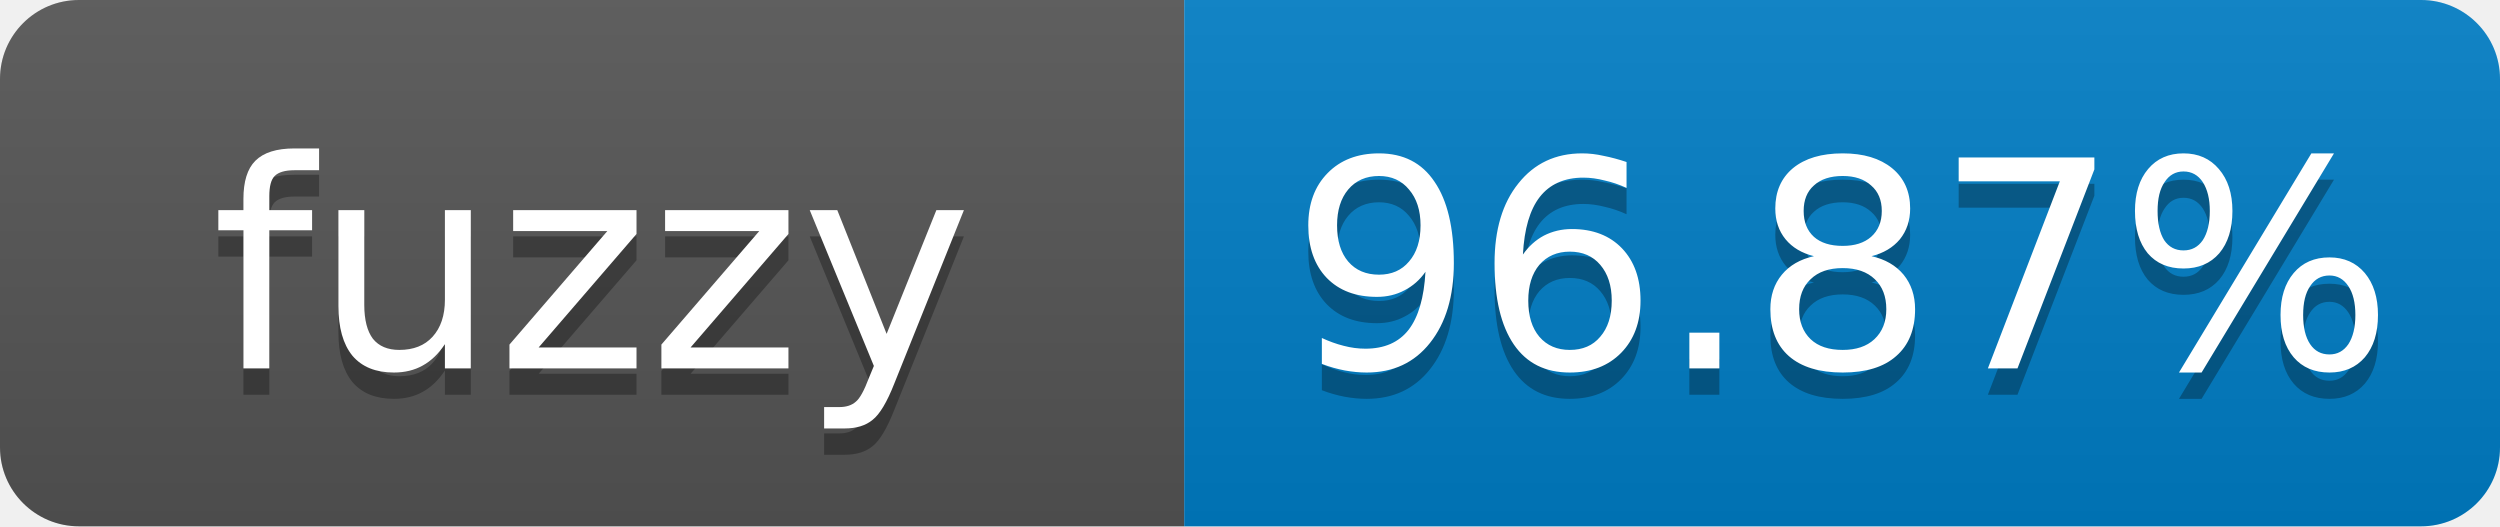
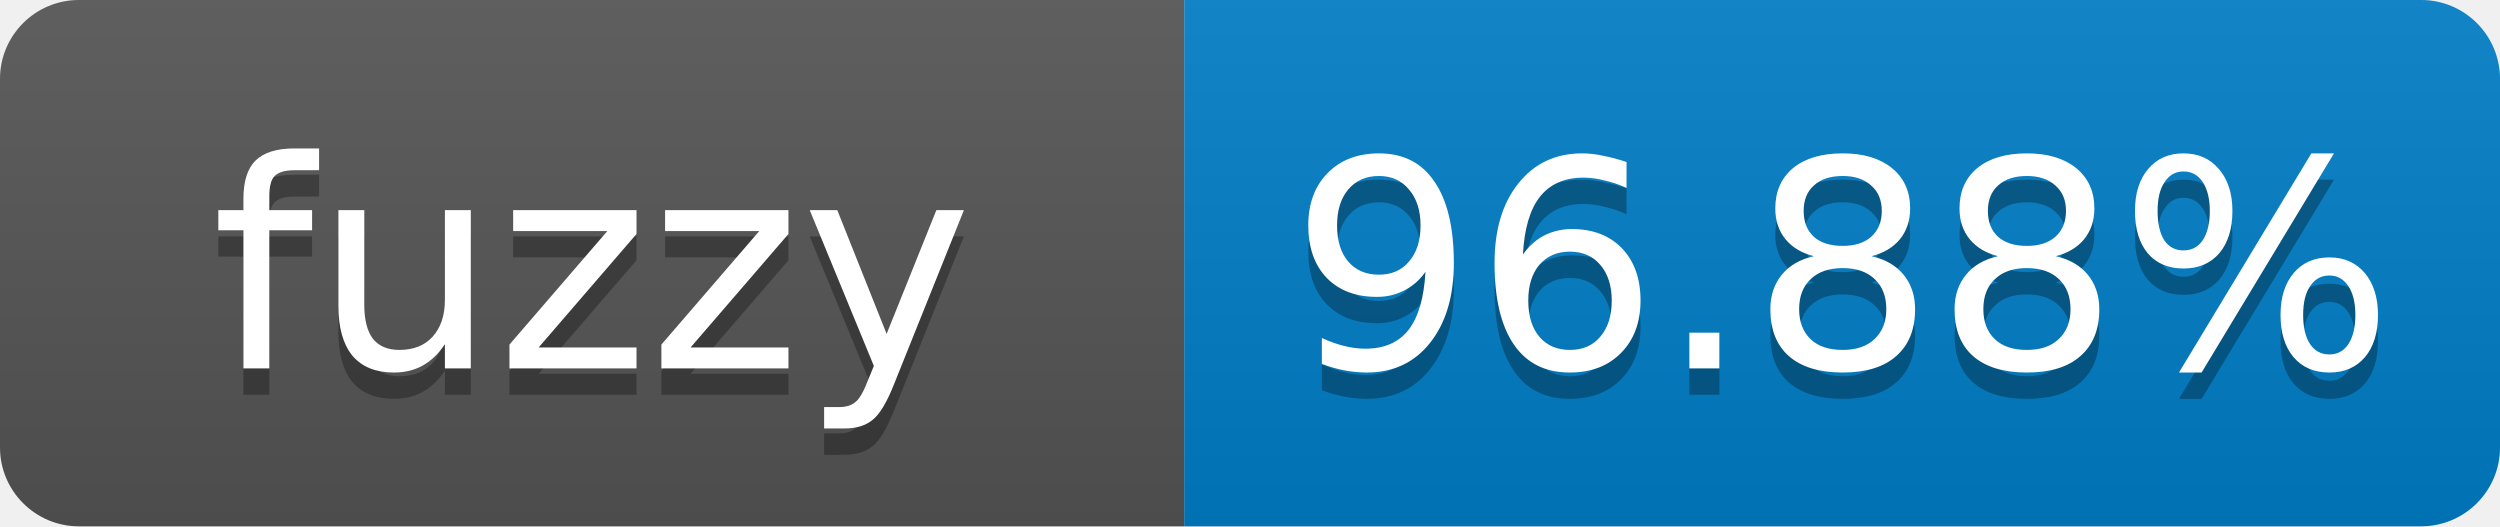
- <svg xmlns="http://www.w3.org/2000/svg" width="95" height="20" role="img" aria-label="fuzzy: 96.87%">
+ <svg xmlns="http://www.w3.org/2000/svg" width="95" height="20" role="img" aria-label="fuzzy: 96.88%">
  <linearGradient id="s" x2="0" y2="100%">
    <stop offset="0" stop-color="#bbb" stop-opacity=".1" />
    <stop offset="1" stop-opacity=".1" />
  </linearGradient>
  <clipPath id="r">
    <rect width="95" height="20" rx="3" fill="#fff" />
  </clipPath>
  <g clip-path="url(#r)">
    <rect width="45" height="20" fill="#555" />
    <rect x="45" width="50" height="20" fill="#007ec6" />
    <rect width="95" height="20" fill="url(#s)" />
  </g>
  <g fill="#fff" text-anchor="middle" font-family="Verdana,Geneva,DejaVu Sans,sans-serif" font-size="11">
    <text x="22.5" y="15" fill="#010101" fill-opacity=".3">fuzzy</text>
    <text x="22.5" y="14">fuzzy</text>
-     <text x="70" y="15" fill="#010101" fill-opacity=".3">96.87%</text>
-     <text x="70" y="14">96.87%</text>
+     <text x="70" y="15" fill="#010101" fill-opacity=".3">96.88%</text>
+     <text x="70" y="14">96.88%</text>
  </g>
</svg>
